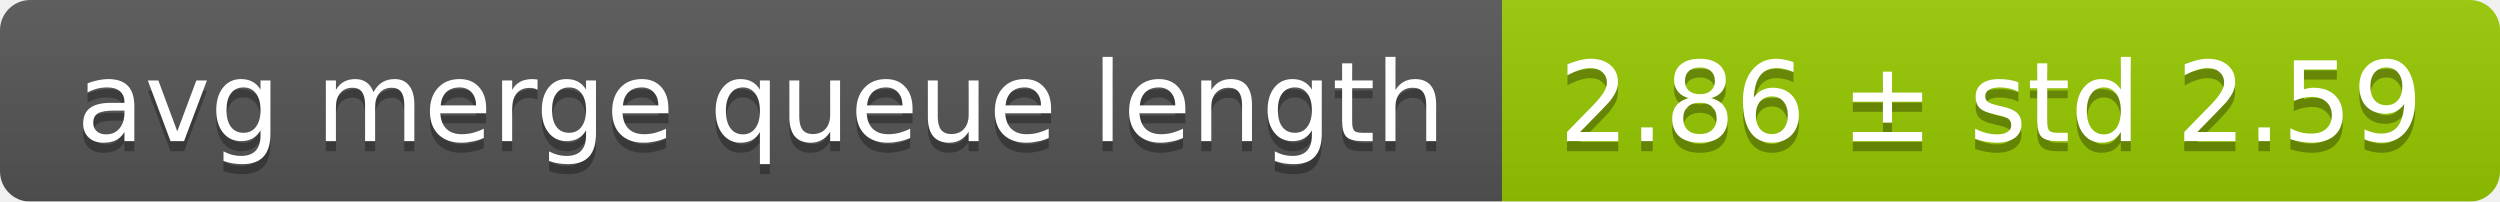
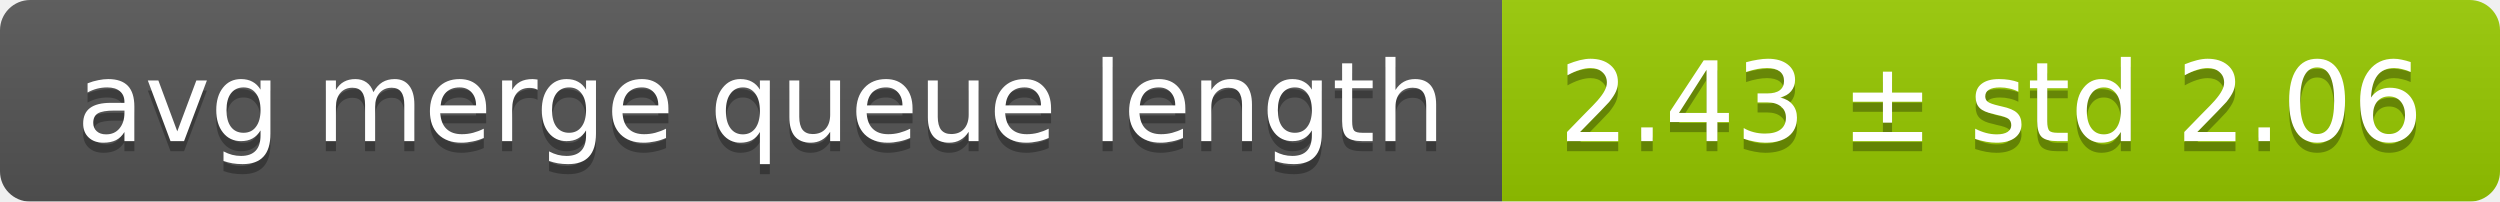
<svg xmlns="http://www.w3.org/2000/svg" width="248" height="20">
  <linearGradient id="smooth" x2="0" y2="100%">
    <stop offset="0" stop-color="#bbb" stop-opacity=".1" />
    <stop offset="1" stop-opacity=".1" />
  </linearGradient>
  <mask id="round">
    <rect width="248" height="20" rx="3" fill="#fff" />
  </mask>
  <g mask="url(#round)">
    <rect width="149" height="20" fill="#555" />
    <rect x="149" width="99" height="20" fill="#97ca00" />
    <rect width="248" height="20" fill="url(#smooth)" />
  </g>
  <g fill="#fff" text-anchor="middle" font-family="DejaVu Sans,Verdana,Geneva,sans-serif" font-size="11">
    <text x="75.5" y="15" fill="#010101" fill-opacity=".3">avg merge queue length</text>
    <text x="75.5" y="14">avg merge queue length</text>
-     <text x="197.5" y="15" fill="#010101" fill-opacity=".3">2.86 ± std 2.59</text>
-     <text x="197.5" y="14">2.86 ± std 2.59</text>
+     <text x="197.5" y="15" fill="#010101" fill-opacity=".3">2.43 ± std 2.06</text>
+     <text x="197.5" y="14">2.43 ± std 2.06</text>
  </g>
</svg>
